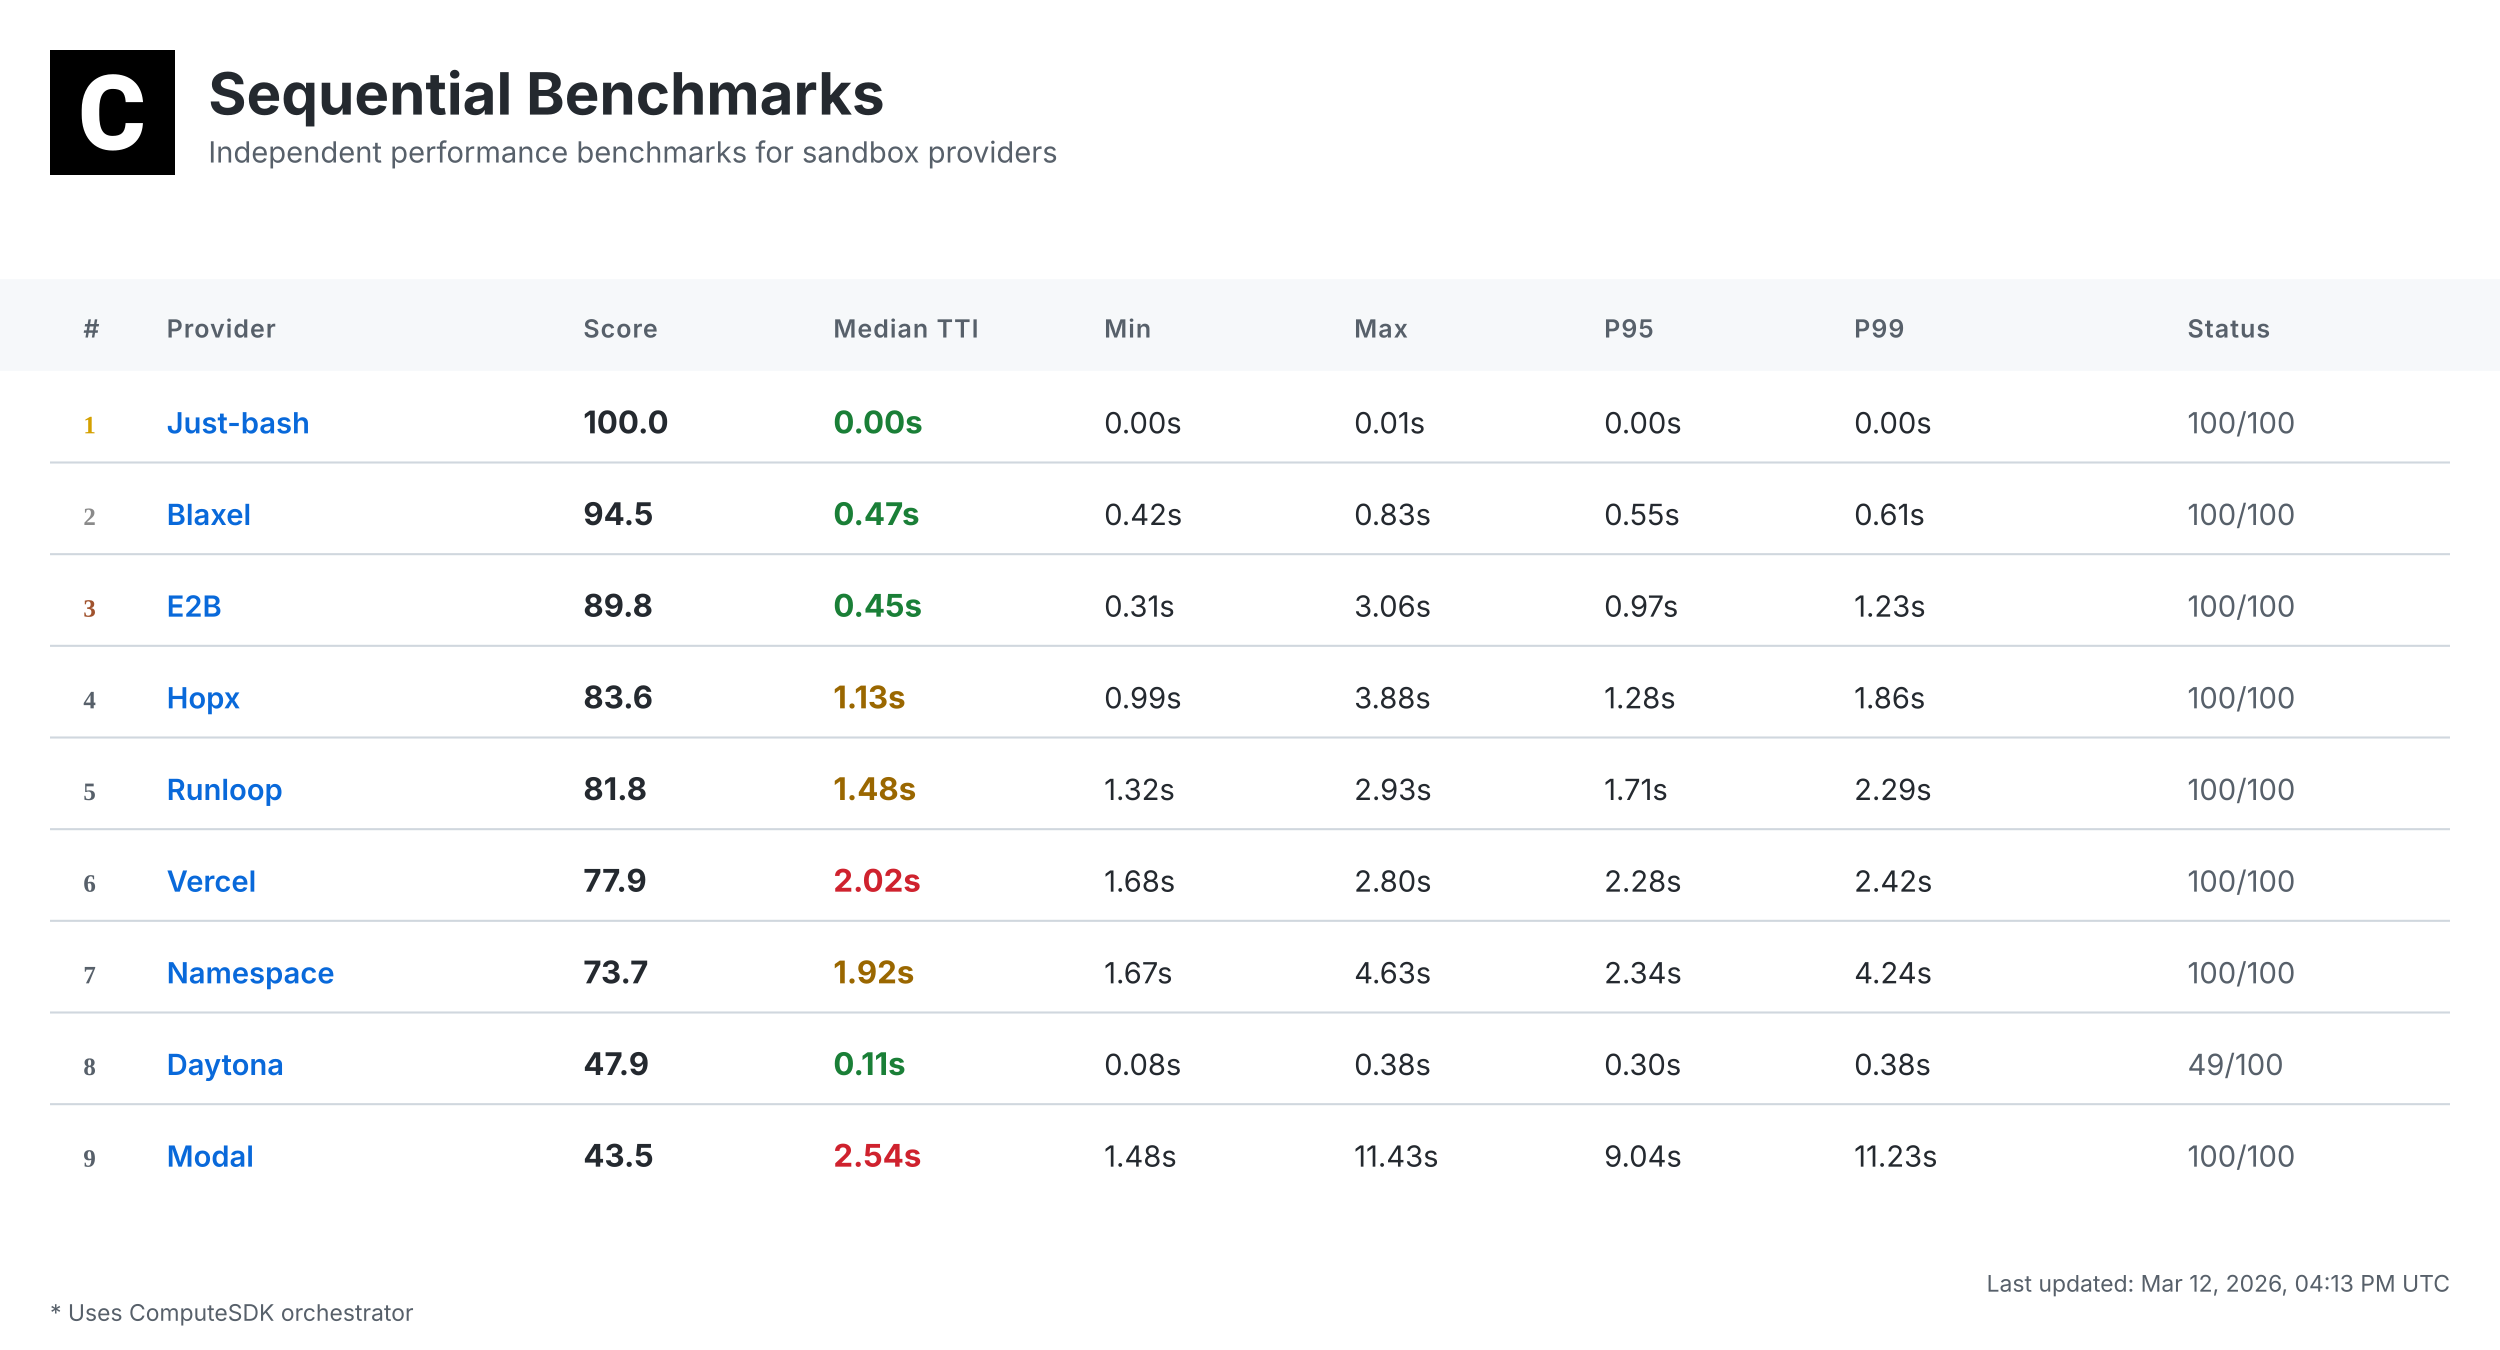
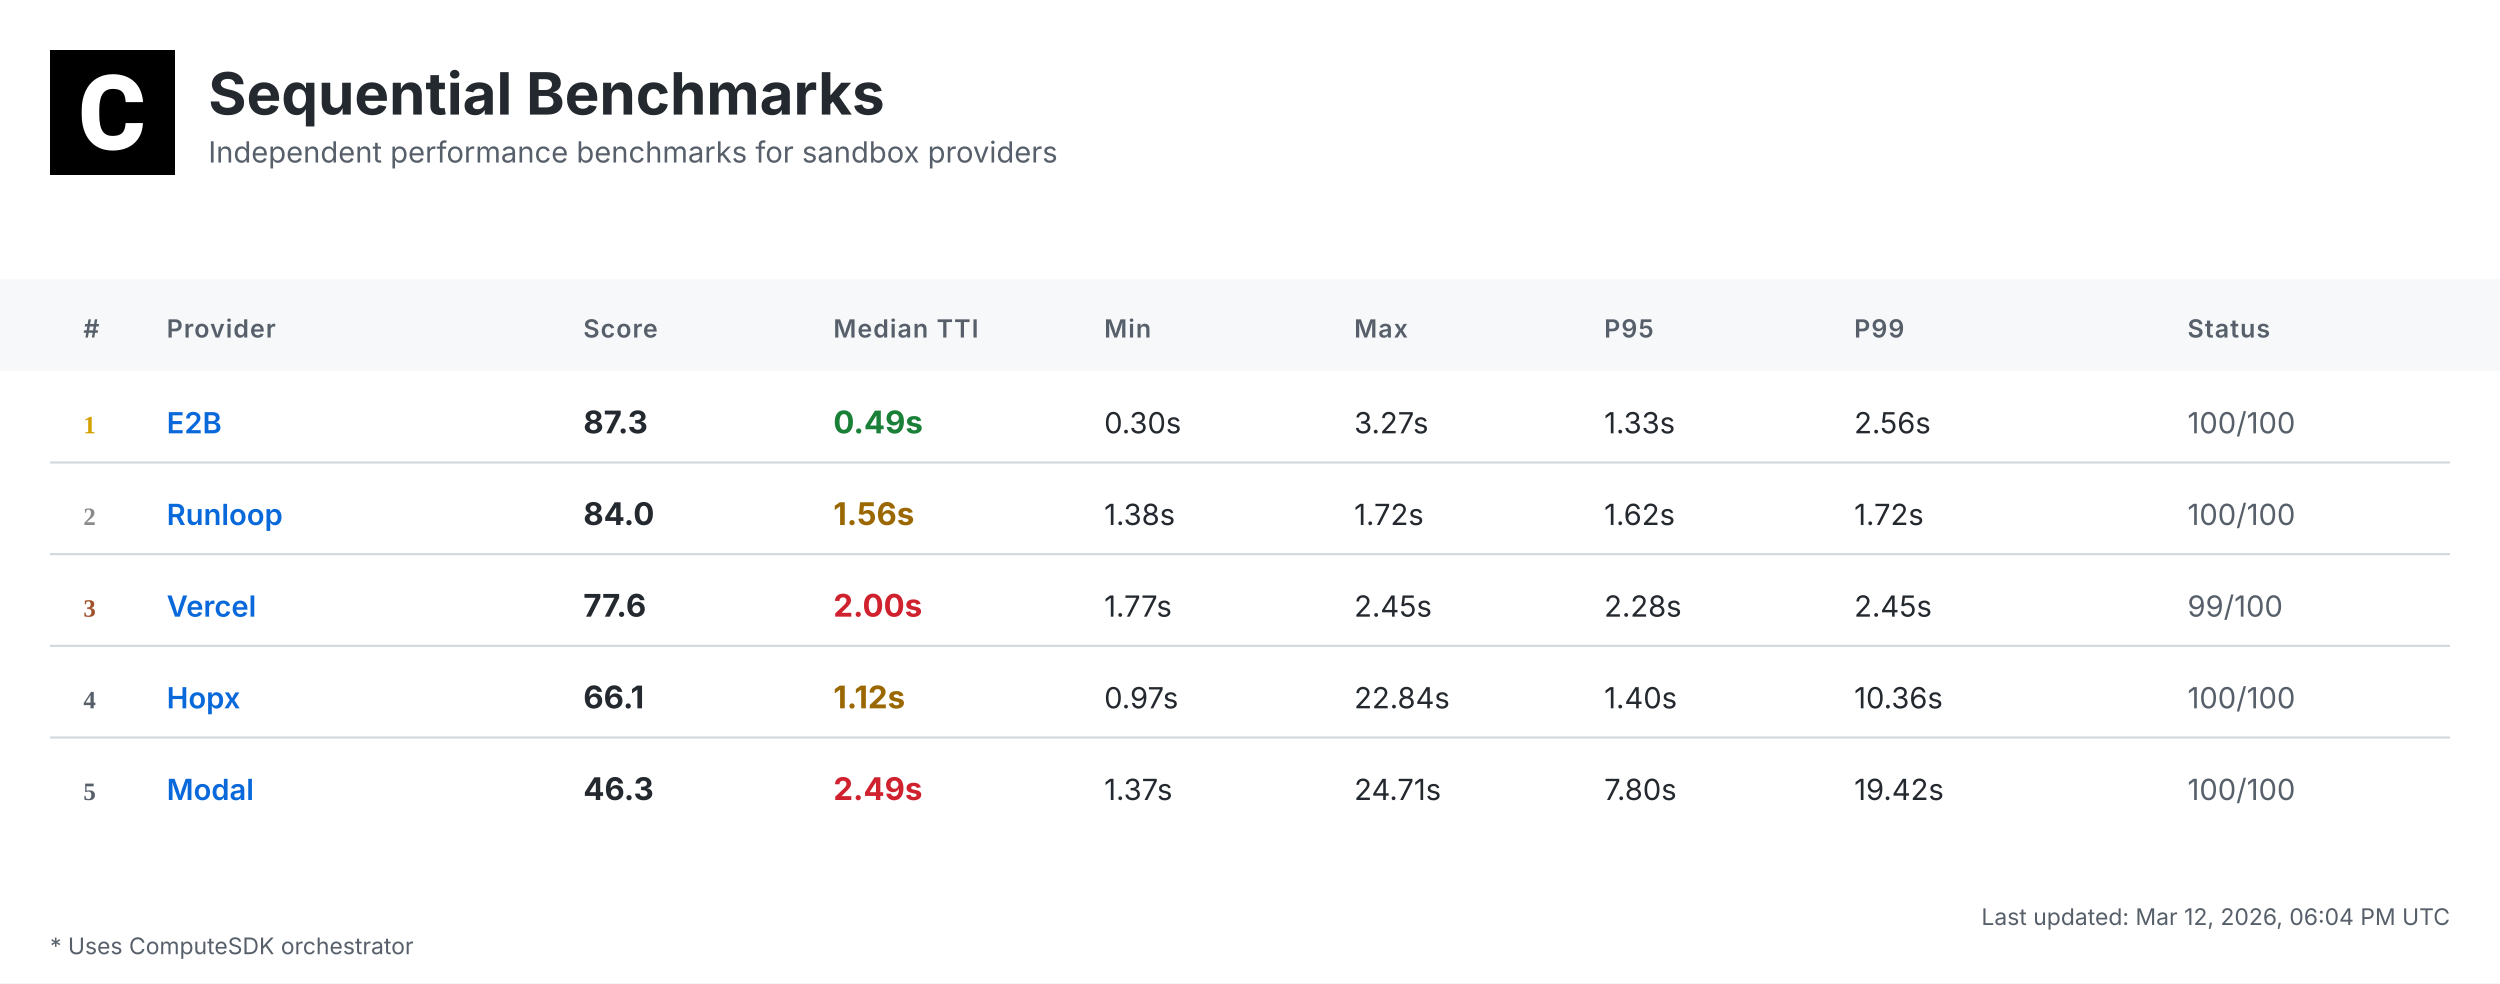
- <svg xmlns="http://www.w3.org/2000/svg" width="1200" height="648" viewBox="0 0 1200 648">
+ <svg xmlns="http://www.w3.org/2000/svg" width="1200" height="472" viewBox="0 0 1200 472">
  <defs>
    <linearGradient id="headerGrad" x1="0%" y1="0%" x2="100%" y2="100%">
      <stop offset="0%" style="stop-color:#f6f8fa;stop-opacity:1" />
      <stop offset="100%" style="stop-color:#ffffff;stop-opacity:1" />
    </linearGradient>
  </defs>
  <style>
    .bg { fill: #ffffff; }
    .header-bg { fill: url(#headerGrad); }
    .table-header-bg { fill: #f6f8fa; }
    .table-header { font: 600 12px 'Inter', 'SF Pro Display', -apple-system, BlinkMacSystemFont, 'Segoe UI', Roboto, Helvetica, Arial, sans-serif; fill: #57606a; text-transform: uppercase; letter-spacing: 0.5px; }
    .row { font: 14px 'Inter', 'SF Pro Display', -apple-system, BlinkMacSystemFont, 'Segoe UI', Roboto, Helvetica, Arial, sans-serif; fill: #24292f; }
    .rank { font-weight: 700; fill: #57606a; }
    .rank-1 { fill: #d4a000; }
    .rank-2 { fill: #8a8a8a; }
    .rank-3 { fill: #a0522d; }
    .provider { font-weight: 600; fill: #0969da; }
    .median { font-weight: 700; font-size: 15px; }
    .fast { fill: #1a7f37; }
    .medium { fill: #9a6700; }
    .slow { fill: #cf222e; }
    .status { fill: #57606a; }
    .divider { stroke: #d0d7de; stroke-width: 1; }
    .border { stroke: #d0d7de; stroke-width: 1; fill: none; }
    .timestamp { font: 11px 'Inter', 'SF Pro Display', -apple-system, BlinkMacSystemFont, 'Segoe UI', Roboto, Helvetica, Arial, sans-serif; fill: #57606a; }
    .title { font: bold 28px 'Inter', 'SF Pro Display', -apple-system, BlinkMacSystemFont, 'Segoe UI', Roboto, Helvetica, Arial, sans-serif; fill: #24292f; }
    .subtitle { font: 14px 'Inter', 'SF Pro Display', -apple-system, BlinkMacSystemFont, 'Segoe UI', Roboto, Helvetica, Arial, sans-serif; fill: #57606a; }
    .logo { fill: #24292f; }
    .metrics-label { font: 600 12px 'Inter', 'SF Pro Display', -apple-system, BlinkMacSystemFont, 'Segoe UI', Roboto, Helvetica, Arial, sans-serif; fill: #57606a; text-transform: uppercase; letter-spacing: 0.5px; }
    .metrics-row { font: 13px 'Inter', 'SF Pro Display', -apple-system, BlinkMacSystemFont, 'Segoe UI', Roboto, Helvetica, Arial, sans-serif; fill: #24292f; }
  </style>
-   <rect class="bg" width="1200" height="648" />
+   <rect class="bg" width="1200" height="472" />
  <g transform="translate(24, 24)">
    <rect width="60" height="60" fill="#000000" />
    <g transform="scale(0.035) translate(0, 0)">
      <path fill="#ffffff" d="M1036.26,1002.28h237.87l-.93,19.09c-8.38,110.32-49.81,198.3-123.82,262.07-73.09,63.31-170.84,95.43-290.48,95.43-130.81,0-235.55-44.69-311.43-133.6-74.48-87.98-112.65-209.48-112.65-361.23v-60.51c0-96.83,17.7-183.41,51.68-257.43,34.91-74.95,85.19-133.61,149.89-173.63,64.7-40.04,140.12-60.52,225.3-60.52,117.77,0,214.13,32.12,286.29,95.9,72.62,63.3,114.98,153.61,126.15,267.67l1.86,19.08h-238.34l-.93-15.83c-4.65-59.11-20.95-101.94-47.95-127.08-27-25.6-69.83-38.17-127.08-38.17-61.91,0-107.06,20.95-137.33,65.17-31.65,45.15-47.94,117.77-48.87,215.53v74.48c0,102.41,15.36,177.83,45.62,223.91,28.86,44.22,74.01,65.63,137.79,65.63,58.19,0,101.48-12.57,128.95-38.17,26.99-25.14,43.29-66.1,47.48-121.5l.93-16.3Z" />
    </g>
  </g>
  <text class="title" x="100" y="55">Sequential Benchmarks</text>
  <text class="subtitle" x="100" y="78">Independent performance benchmarks for sandbox providers</text>
  <rect class="table-header-bg" y="134" width="1200" height="44" />
  <text class="table-header" x="40" y="162">#</text>
  <text class="table-header" x="80" y="162">Provider</text>
  <text class="table-header" x="280" y="162">Score</text>
  <text class="table-header" x="400" y="162">Median TTI</text>
  <text class="table-header" x="530" y="162">Min</text>
  <text class="table-header" x="650" y="162">Max</text>
  <text class="table-header" x="770" y="162">P95</text>
  <text class="table-header" x="890" y="162">P99</text>
  <text class="table-header" x="1050" y="162">Status</text>
  <text class="rank rank-1" x="40" y="208">1</text>
-   <text class="row provider" x="80" y="208">Just-bash</text>
-   <text class="row median" x="280" y="208">100.0</text>
-   <text class="row median fast" x="400" y="208">0.00s</text>
-   <text class="row" x="530" y="208">0.00s</text>
-   <text class="row" x="650" y="208">0.01s</text>
-   <text class="row" x="770" y="208">0.00s</text>
-   <text class="row" x="890" y="208">0.00s</text>
+   <text class="row provider" x="80" y="208">E2B</text>
+   <text class="row median" x="280" y="208">87.3</text>
+   <text class="row median fast" x="400" y="208">0.49s</text>
+   <text class="row" x="530" y="208">0.30s</text>
+   <text class="row" x="650" y="208">3.27s</text>
+   <text class="row" x="770" y="208">1.33s</text>
+   <text class="row" x="890" y="208">2.56s</text>
  <text class="row status" x="1050" y="208">100/100</text>
  <line class="divider" x1="24" y1="222" x2="1176" y2="222" />
  <text class="rank rank-2" x="40" y="252">2</text>
-   <text class="row provider" x="80" y="252">Blaxel</text>
-   <text class="row median" x="280" y="252">94.5</text>
-   <text class="row median fast" x="400" y="252">0.47s</text>
-   <text class="row" x="530" y="252">0.42s</text>
-   <text class="row" x="650" y="252">0.83s</text>
-   <text class="row" x="770" y="252">0.55s</text>
-   <text class="row" x="890" y="252">0.61s</text>
+   <text class="row provider" x="80" y="252">Runloop</text>
+   <text class="row median" x="280" y="252">84.0</text>
+   <text class="row median medium" x="400" y="252">1.56s</text>
+   <text class="row" x="530" y="252">1.38s</text>
+   <text class="row" x="650" y="252">1.72s</text>
+   <text class="row" x="770" y="252">1.62s</text>
+   <text class="row" x="890" y="252">1.72s</text>
  <text class="row status" x="1050" y="252">100/100</text>
  <line class="divider" x1="24" y1="266" x2="1176" y2="266" />
  <text class="rank rank-3" x="40" y="296">3</text>
-   <text class="row provider" x="80" y="296">E2B</text>
-   <text class="row median" x="280" y="296">89.8</text>
-   <text class="row median fast" x="400" y="296">0.45s</text>
-   <text class="row" x="530" y="296">0.31s</text>
-   <text class="row" x="650" y="296">3.06s</text>
-   <text class="row" x="770" y="296">0.97s</text>
-   <text class="row" x="890" y="296">1.23s</text>
-   <text class="row status" x="1050" y="296">100/100</text>
+   <text class="row provider" x="80" y="296">Vercel</text>
+   <text class="row median" x="280" y="296">77.6</text>
+   <text class="row median slow" x="400" y="296">2.00s</text>
+   <text class="row" x="530" y="296">1.77s</text>
+   <text class="row" x="650" y="296">2.45s</text>
+   <text class="row" x="770" y="296">2.28s</text>
+   <text class="row" x="890" y="296">2.45s</text>
+   <text class="row status" x="1050" y="296">99/100</text>
  <line class="divider" x1="24" y1="310" x2="1176" y2="310" />
  <text class="rank" x="40" y="340">4</text>
  <text class="row provider" x="80" y="340">Hopx</text>
-   <text class="row median" x="280" y="340">83.6</text>
-   <text class="row median medium" x="400" y="340">1.13s</text>
-   <text class="row" x="530" y="340">0.99s</text>
-   <text class="row" x="650" y="340">3.88s</text>
-   <text class="row" x="770" y="340">1.28s</text>
-   <text class="row" x="890" y="340">1.86s</text>
+   <text class="row median" x="280" y="340">66.1</text>
+   <text class="row median medium" x="400" y="340">1.12s</text>
+   <text class="row" x="530" y="340">0.97s</text>
+   <text class="row" x="650" y="340">22.84s</text>
+   <text class="row" x="770" y="340">1.40s</text>
+   <text class="row" x="890" y="340">10.36s</text>
  <text class="row status" x="1050" y="340">100/100</text>
  <line class="divider" x1="24" y1="354" x2="1176" y2="354" />
  <text class="rank" x="40" y="384">5</text>
-   <text class="row provider" x="80" y="384">Runloop</text>
-   <text class="row median" x="280" y="384">81.8</text>
-   <text class="row median medium" x="400" y="384">1.48s</text>
-   <text class="row" x="530" y="384">1.32s</text>
-   <text class="row" x="650" y="384">2.93s</text>
-   <text class="row" x="770" y="384">1.71s</text>
-   <text class="row" x="890" y="384">2.29s</text>
+   <text class="row provider" x="80" y="384">Modal</text>
+   <text class="row median" x="280" y="384">46.3</text>
+   <text class="row median slow" x="400" y="384">2.49s</text>
+   <text class="row" x="530" y="384">1.37s</text>
+   <text class="row" x="650" y="384">24.71s</text>
+   <text class="row" x="770" y="384">7.80s</text>
+   <text class="row" x="890" y="384">19.42s</text>
  <text class="row status" x="1050" y="384">100/100</text>
-   <line class="divider" x1="24" y1="398" x2="1176" y2="398" />
-   <text class="rank" x="40" y="428">6</text>
-   <text class="row provider" x="80" y="428">Vercel</text>
-   <text class="row median" x="280" y="428">77.9</text>
-   <text class="row median slow" x="400" y="428">2.02s</text>
-   <text class="row" x="530" y="428">1.68s</text>
-   <text class="row" x="650" y="428">2.80s</text>
-   <text class="row" x="770" y="428">2.28s</text>
-   <text class="row" x="890" y="428">2.42s</text>
-   <text class="row status" x="1050" y="428">100/100</text>
-   <line class="divider" x1="24" y1="442" x2="1176" y2="442" />
-   <text class="rank" x="40" y="472">7</text>
-   <text class="row provider" x="80" y="472">Namespace</text>
-   <text class="row median" x="280" y="472">73.7</text>
-   <text class="row median medium" x="400" y="472">1.92s</text>
-   <text class="row" x="530" y="472">1.67s</text>
-   <text class="row" x="650" y="472">4.63s</text>
-   <text class="row" x="770" y="472">2.34s</text>
-   <text class="row" x="890" y="472">4.24s</text>
-   <text class="row status" x="1050" y="472">100/100</text>
-   <line class="divider" x1="24" y1="486" x2="1176" y2="486" />
-   <text class="rank" x="40" y="516">8</text>
-   <text class="row provider" x="80" y="516">Daytona</text>
-   <text class="row median" x="280" y="516">47.9</text>
-   <text class="row median fast" x="400" y="516">0.11s</text>
-   <text class="row" x="530" y="516">0.08s</text>
-   <text class="row" x="650" y="516">0.38s</text>
-   <text class="row" x="770" y="516">0.30s</text>
-   <text class="row" x="890" y="516">0.38s</text>
-   <text class="row status" x="1050" y="516">49/100</text>
-   <line class="divider" x1="24" y1="530" x2="1176" y2="530" />
-   <text class="rank" x="40" y="560">9</text>
-   <text class="row provider" x="80" y="560">Modal</text>
-   <text class="row median" x="280" y="560">43.5</text>
-   <text class="row median slow" x="400" y="560">2.54s</text>
-   <text class="row" x="530" y="560">1.48s</text>
-   <text class="row" x="650" y="560">11.43s</text>
-   <text class="row" x="770" y="560">9.04s</text>
-   <text class="row" x="890" y="560">11.23s</text>
-   <text class="row status" x="1050" y="560">100/100</text>
-   <text class="timestamp" x="1176" y="620" text-anchor="end">Last updated: Mar 12, 2026, 04:13 PM UTC</text>
-   <text class="timestamp" x="24" y="634">* Uses ComputeSDK orchestrator</text>
+   <text class="timestamp" x="1176" y="444" text-anchor="end">Last updated: Mar 12, 2026, 06:04 PM UTC</text>
+   <text class="timestamp" x="24" y="458">* Uses ComputeSDK orchestrator</text>
</svg>
